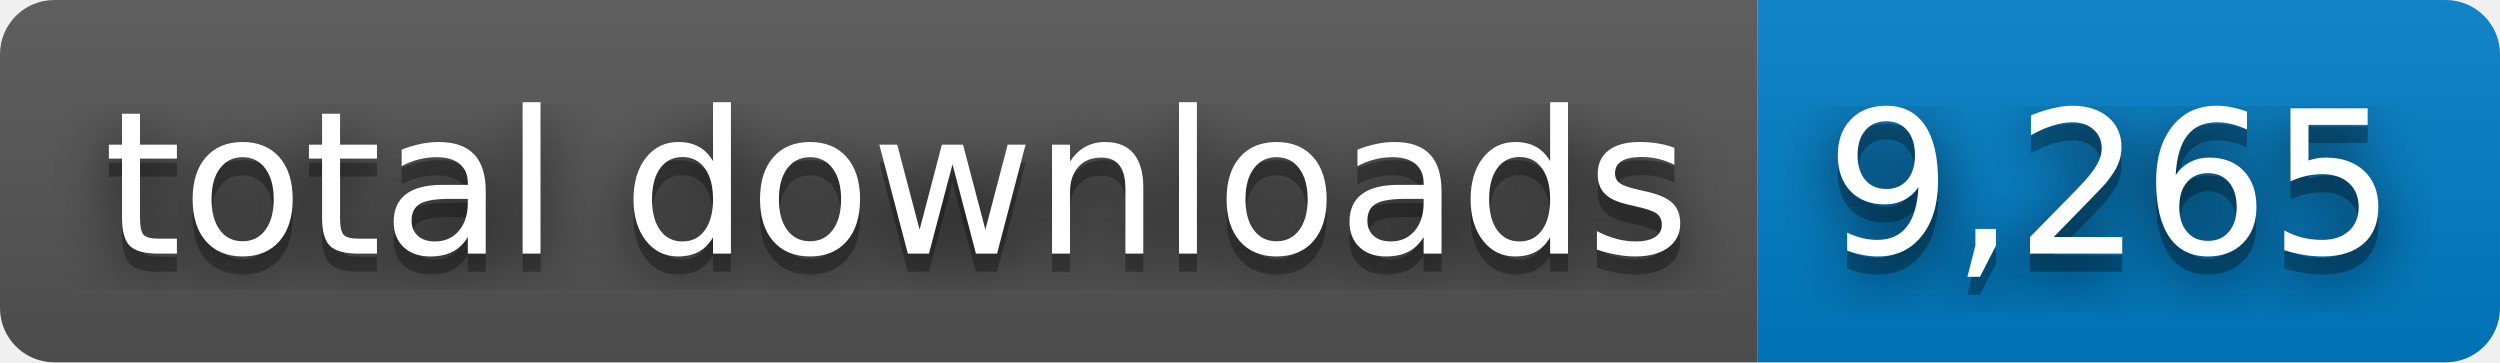
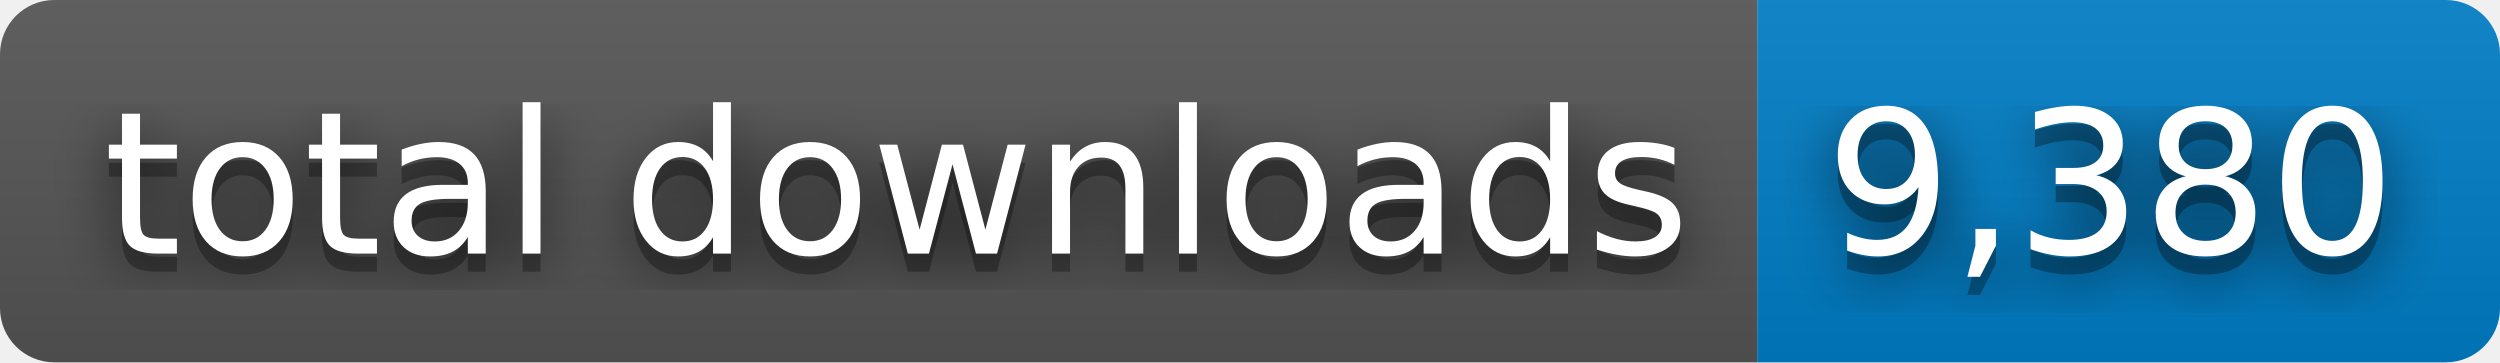
- <svg xmlns="http://www.w3.org/2000/svg" width="138" height="20" role="img" aria-label="total downloads: 9,265">
+ <svg xmlns="http://www.w3.org/2000/svg" width="138" height="20" role="img" aria-label="total downloads: 9,380">
  <filter id="blur">
    <feGaussianBlur stdDeviation="16" />
  </filter>
  <linearGradient id="s" x2="0" y2="100%">
    <stop offset="0" stop-color="#bbb" stop-opacity=".1" />
    <stop offset="1" stop-opacity=".1" />
  </linearGradient>
  <clipPath id="r">
    <rect width="138" height="20" rx="3" />
  </clipPath>
  <g clip-path="url(#r)">
    <rect width="97" height="20" fill="#555" />
    <rect x="97" width="41" height="20" fill="#007ec6" />
    <rect width="138" height="20" fill="url(#s)" />
  </g>
  <g fill="#fff" text-anchor="middle" font-family="Verdana,Geneva,DejaVu Sans,sans-serif" text-rendering="geometricPrecision" font-size="110">
    <g transform="scale(.1)">
      <g aria-hidden="true" fill="#010101">
        <text x="495" y="150" fill-opacity=".8" filter="url(#blur)" textLength="870">total downloads</text>
        <text x="495" y="150" fill-opacity=".3" textLength="870">total downloads</text>
      </g>
      <text x="495" y="140" textLength="870">total downloads</text>
    </g>
    <g transform="scale(.1)">
      <g aria-hidden="true" fill="#010101">
-         <text x="1165" y="150" fill-opacity=".8" filter="url(#blur)" textLength="310">9,265</text>
-         <text x="1165" y="150" fill-opacity=".3" textLength="310">9,265</text>
+         <text x="1165" y="150" fill-opacity=".8" filter="url(#blur)" textLength="310">9,380</text>
+         <text x="1165" y="150" fill-opacity=".3" textLength="310">9,380</text>
      </g>
-       <text x="1165" y="140" textLength="310">9,265</text>
+       <text x="1165" y="140" textLength="310">9,380</text>
    </g>
  </g>
</svg>
